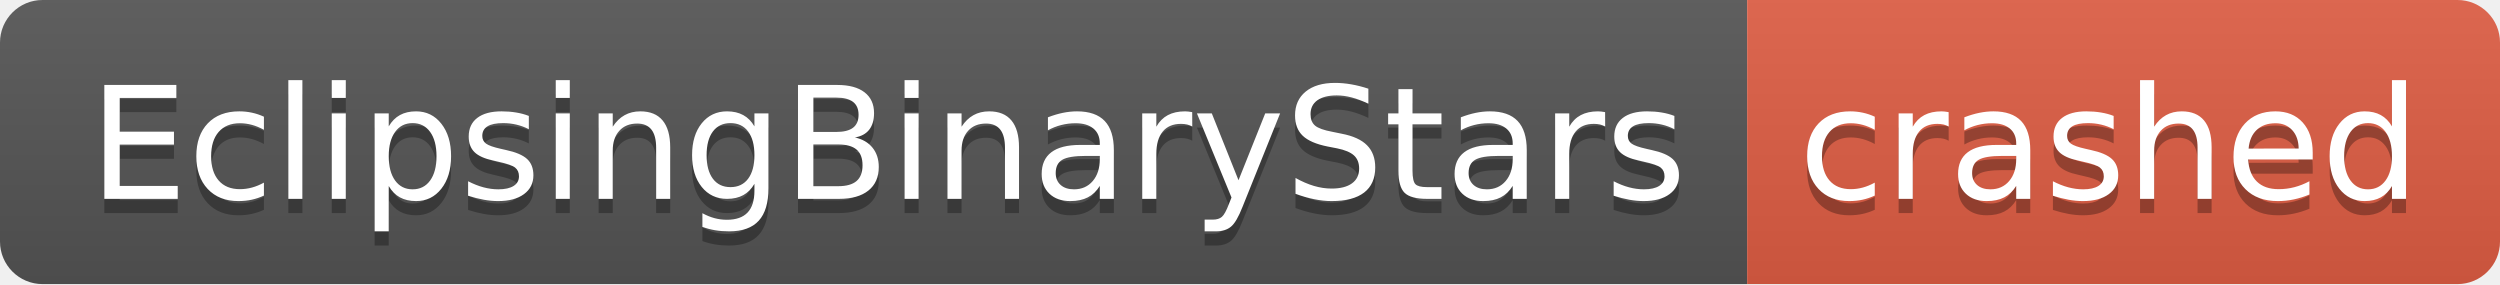
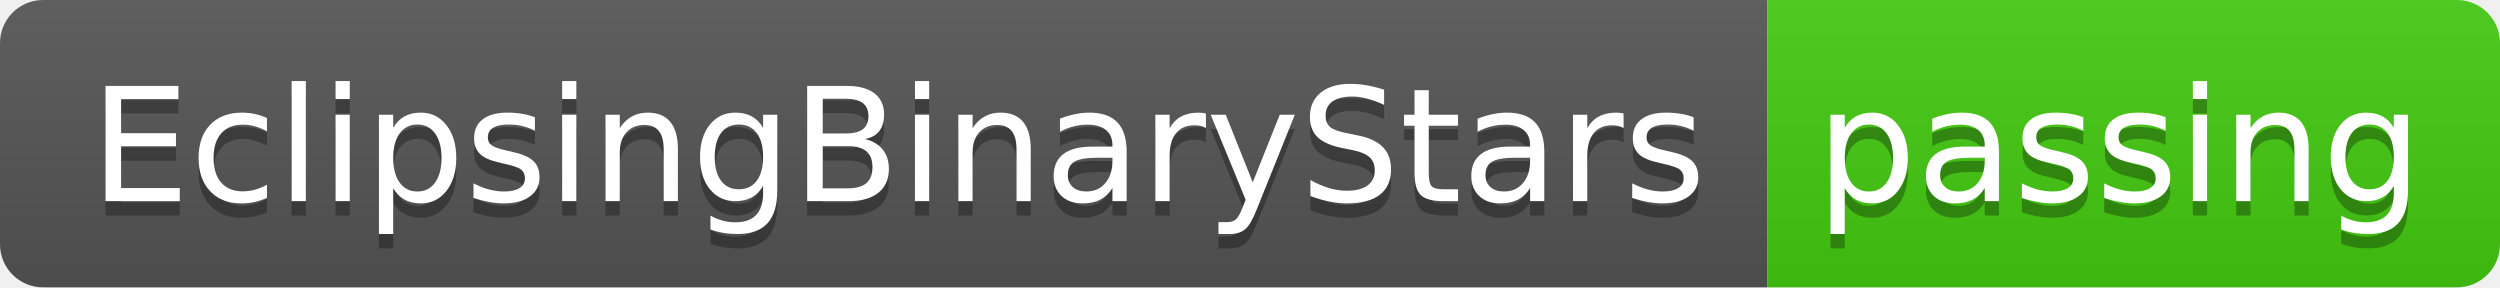
- <svg xmlns="http://www.w3.org/2000/svg" width="176" height="20" role="img" aria-label="EclipsingBinaryStars: crashed">
+ <svg xmlns="http://www.w3.org/2000/svg" width="174" height="20" role="img" aria-label="EclipsingBinaryStars: passing">
  <linearGradient id="s" x2="0" y2="100%">
    <stop offset="0" stop-color="#bbb" stop-opacity=".1" />
    <stop offset="1" stop-opacity=".1" />
  </linearGradient>
  <clipPath id="r">
-     <rect width="176" height="20" rx="3" fill="#fff" />
+     <rect width="174" height="20" rx="3" fill="#fff" />
  </clipPath>
  <g clip-path="url(#r)">
    <rect width="123" height="20" fill="#555" />
-     <rect x="123" width="53" height="20" fill="#e05d44" />
-     <rect width="176" height="20" fill="url(#s)" />
+     <rect x="123" width="51" height="20" fill="#4c1" />
+     <rect width="174" height="20" fill="url(#s)" />
  </g>
  <g fill="#fff" text-anchor="middle" font-family="Verdana,Geneva,DejaVu Sans,sans-serif" text-rendering="geometricPrecision" font-size="110">
    <text aria-hidden="true" x="625" y="150" fill="#010101" fill-opacity=".3" transform="scale(.1)" textLength="1130">EclipsingBinaryStars</text>
    <text x="625" y="140" transform="scale(.1)" fill="#fff" textLength="1130">EclipsingBinaryStars</text>
-     <text aria-hidden="true" x="1485" y="150" fill="#010101" fill-opacity=".3" transform="scale(.1)" textLength="430">crashed</text>
-     <text x="1485" y="140" transform="scale(.1)" fill="#fff" textLength="430">crashed</text>
+     <text aria-hidden="true" x="1475" y="150" fill="#010101" fill-opacity=".3" transform="scale(.1)" textLength="410">passing</text>
+     <text x="1475" y="140" transform="scale(.1)" fill="#fff" textLength="410">passing</text>
  </g>
</svg>
